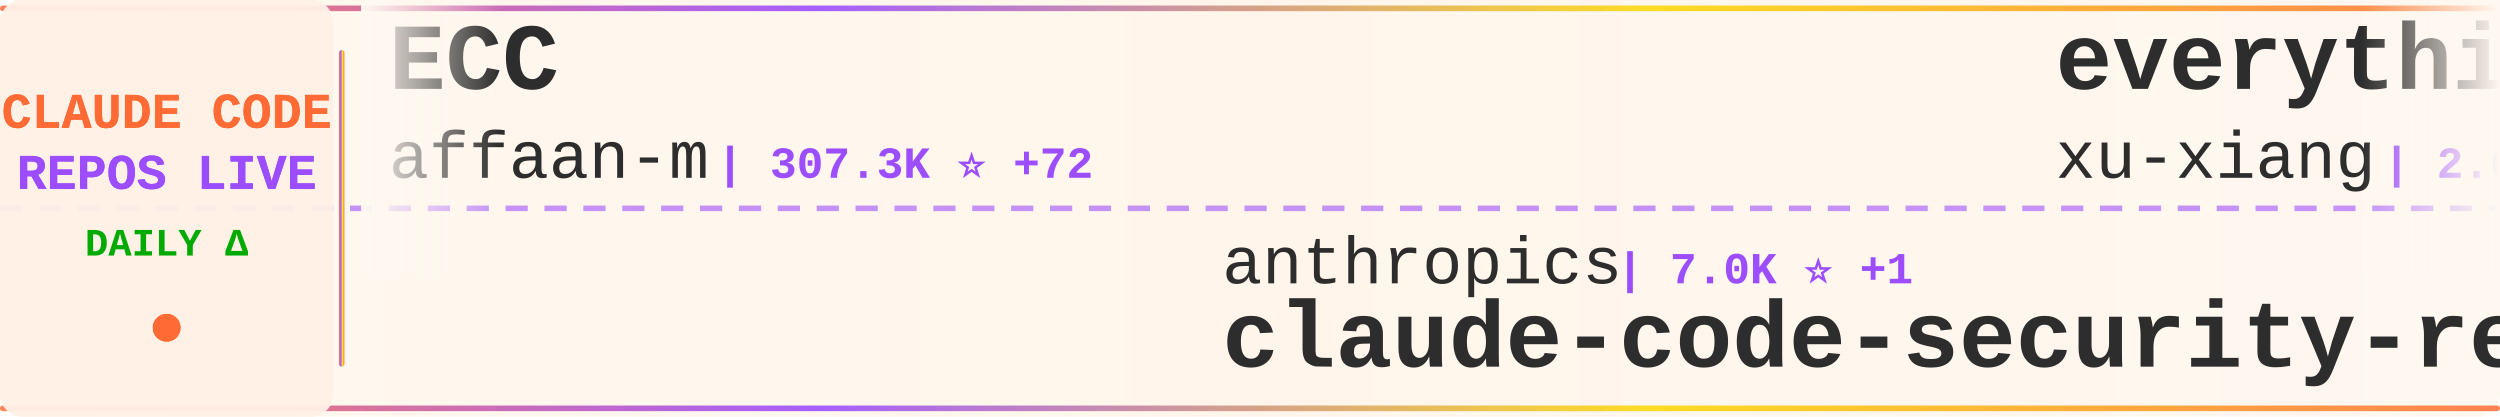
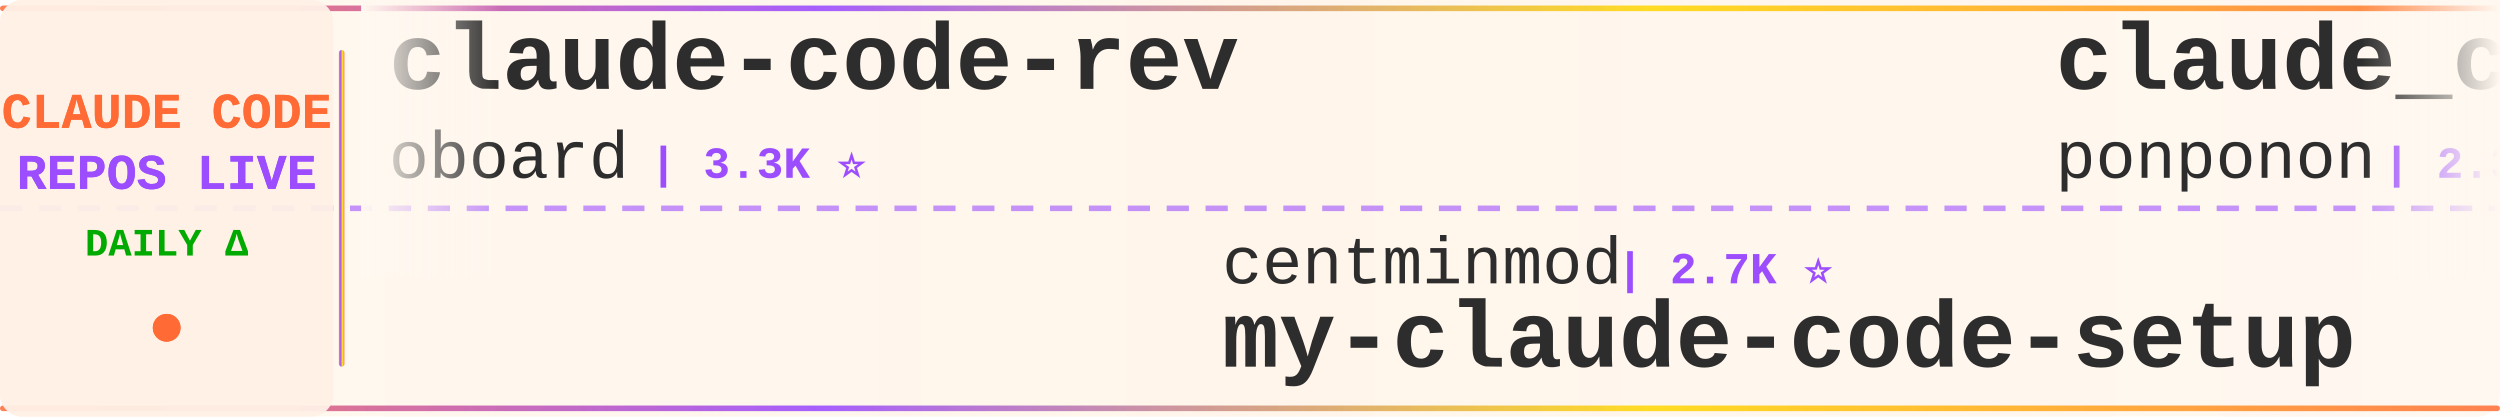
<svg xmlns="http://www.w3.org/2000/svg" width="900" height="150">
  <defs>
    <linearGradient id="tickerBg" x1="0%" y1="0%" x2="100%" y2="0%">
      <stop offset="0%" style="stop-color:#fff8f0;stop-opacity:0.98" />
      <stop offset="50%" style="stop-color:#fff5eb;stop-opacity:1" />
      <stop offset="100%" style="stop-color:#fff8f0;stop-opacity:0.98" />
    </linearGradient>
    <linearGradient id="borderGrad" x1="0%" y1="0%" x2="100%" y2="0%">
      <stop offset="0%" style="stop-color:#FF6B35;stop-opacity:0.85">
        <animate attributeName="stop-opacity" values="0.85;1;0.85" dur="2s" repeatCount="indefinite" />
      </stop>
      <stop offset="33%" style="stop-color:#9C4EFF;stop-opacity:0.9">
        <animate attributeName="stop-opacity" values="0.9;1;0.9" dur="2.2s" repeatCount="indefinite" />
      </stop>
      <stop offset="66%" style="stop-color:#FFD700;stop-opacity:0.85">
        <animate attributeName="stop-opacity" values="0.85;1;0.85" dur="1.8s" repeatCount="indefinite" />
      </stop>
      <stop offset="100%" style="stop-color:#FF6B35;stop-opacity:0.85">
        <animate attributeName="stop-opacity" values="0.85;1;0.85" dur="2s" repeatCount="indefinite" />
      </stop>
    </linearGradient>
    <filter id="textGlow">
      <feGaussianBlur stdDeviation="0.15" result="coloredBlur" />
      <feMerge>
        <feMergeNode in="coloredBlur" />
        <feMergeNode in="SourceGraphic" />
      </feMerge>
    </filter>
    <filter id="metricGlow">
      <feGaussianBlur stdDeviation="0.2" result="coloredBlur" />
      <feMerge>
        <feMergeNode in="coloredBlur" />
        <feMergeNode in="SourceGraphic" />
      </feMerge>
    </filter>
    <linearGradient id="leftFade" x1="0%" y1="0%" x2="100%" y2="0%">
      <stop offset="0%" style="stop-color:#fff8f0;stop-opacity:1" />
      <stop offset="100%" style="stop-color:#fff8f0;stop-opacity:0" />
    </linearGradient>
    <linearGradient id="rightFade" x1="0%" y1="0%" x2="100%" y2="0%">
      <stop offset="0%" style="stop-color:#fff8f0;stop-opacity:0" />
      <stop offset="100%" style="stop-color:#fff8f0;stop-opacity:1" />
    </linearGradient>
  </defs>
  <rect width="900" height="150" fill="url(#tickerBg)" rx="8" />
  <rect x="0" y="2" width="900" height="2" fill="url(#borderGrad)" rx="1" />
  <rect x="0" y="146" width="900" height="2" fill="url(#borderGrad)" rx="1" />
  <line x1="0" y1="75" x2="900" y2="75" stroke="#9C4EFF" stroke-width="2" stroke-dasharray="8 6" opacity="0.6" />
  <rect x="0" y="0" width="120" height="150" fill="#fff0e6" opacity="0.95" rx="8" />
  <text x="60" y="46" font-family="'Courier New', monospace" font-size="18" font-weight="bold" fill="#FF6B35" text-anchor="middle" filter="url(#textGlow)">
    CLAUDE CODE
  </text>
  <text x="60" y="68" font-family="'Courier New', monospace" font-size="18" font-weight="bold" fill="#9C4EFF" text-anchor="middle" filter="url(#textGlow)">
    REPOS LIVE
  </text>
  <text x="60" y="92" font-family="'Courier New', monospace" font-size="14" font-weight="bold" fill="#00aa00" text-anchor="middle">
    DAILY Δ
  </text>
  <circle cx="60" cy="118" r="5" fill="#FF6B35" filter="url(#metricGlow)">
    <animate attributeName="r" values="4;6;4" dur="1.5s" repeatCount="indefinite" />
    <animate attributeName="opacity" values="0.6;1;0.6" dur="1.5s" repeatCount="indefinite" />
  </circle>
  <rect x="122" y="18" width="2" height="114" fill="url(#borderGrad)" rx="1" />
  <clipPath id="tickerClip">
    <rect x="130" y="0" width="770" height="150" />
  </clipPath>
  <g clip-path="url(#tickerClip)">
    <g id="tickerItems">
      <animateTransform attributeName="transform" attributeType="XML" type="translate" from="0 0" to="-3000 0" dur="54s" repeatCount="indefinite" />
      <g transform="translate(0, 0)">
-         <text x="140" y="32" font-family="'Courier New', monospace" font-size="34" font-weight="bold" fill="#2d2d2d">ECC</text>
-         <text x="140" y="64" font-family="'Courier New', monospace" font-size="24" font-weight="normal" fill="#2d2d2d" opacity="1.0">affaan-m</text>
-         <text x="258" y="64" font-family="'Courier New', monospace" font-size="16" font-weight="bold" fill="#9C4EFF"> | 307.3K ⭐ +72</text>
+         <text x="140" y="32" font-family="'Courier New', monospace" font-size="34" font-weight="bold" fill="#2d2d2d">claude-code-rev</text>
+         <text x="140" y="64" font-family="'Courier New', monospace" font-size="24" font-weight="normal" fill="#2d2d2d" opacity="1.0">oboard</text>
+         <text x="234" y="64" font-family="'Courier New', monospace" font-size="16" font-weight="bold" fill="#9C4EFF"> | 3.3K ⭐</text>
      </g>
      <g transform="translate(300, 0)">
-         <text x="140" y="102" font-family="'Courier New', monospace" font-size="24" font-weight="normal" fill="#2d2d2d" opacity="1.0">anthropics</text>
-         <text x="282" y="102" font-family="'Courier New', monospace" font-size="16" font-weight="bold" fill="#9C4EFF"> | 7.0K ⭐ +1</text>
-         <text x="140" y="132" font-family="'Courier New', monospace" font-size="34" font-weight="bold" fill="#2d2d2d">claude-code-security-rev...</text>
+         <text x="140" y="102" font-family="'Courier New', monospace" font-size="24" font-weight="normal" fill="#2d2d2d" opacity="1.0">centminmod</text>
+         <text x="282" y="102" font-family="'Courier New', monospace" font-size="16" font-weight="bold" fill="#9C4EFF"> | 2.7K ⭐</text>
+         <text x="140" y="132" font-family="'Courier New', monospace" font-size="34" font-weight="bold" fill="#2d2d2d">my-claude-code-setup</text>
      </g>
      <g transform="translate(600, 0)">
-         <text x="140" y="32" font-family="'Courier New', monospace" font-size="34" font-weight="bold" fill="#2d2d2d">everything-claude-code-z...</text>
-         <text x="140" y="64" font-family="'Courier New', monospace" font-size="24" font-weight="normal" fill="#2d2d2d" opacity="1.0">xu-xiang</text>
-         <text x="258" y="64" font-family="'Courier New', monospace" font-size="16" font-weight="bold" fill="#9C4EFF"> | 2.0K ⭐</text>
+         <text x="140" y="32" font-family="'Courier New', monospace" font-size="34" font-weight="bold" fill="#2d2d2d">claude_code_src</text>
+         <text x="140" y="64" font-family="'Courier New', monospace" font-size="24" font-weight="normal" fill="#2d2d2d" opacity="1.0">ponponon</text>
+         <text x="258" y="64" font-family="'Courier New', monospace" font-size="16" font-weight="bold" fill="#9C4EFF"> | 2.3K ⭐</text>
      </g>
      <g transform="translate(900, 0)">
-         <text x="140" y="102" font-family="'Courier New', monospace" font-size="24" font-weight="normal" fill="#2d2d2d" opacity="1.0">fazxes</text>
-         <text x="234" y="102" font-family="'Courier New', monospace" font-size="16" font-weight="bold" fill="#9C4EFF"> | 248 ⭐</text>
-         <text x="140" y="132" font-family="'Courier New', monospace" font-size="34" font-weight="bold" fill="#2d2d2d">Claude-code</text>
+         <text x="140" y="102" font-family="'Courier New', monospace" font-size="24" font-weight="normal" fill="#2d2d2d" opacity="1.0">Piebald-AI</text>
+         <text x="282" y="102" font-family="'Courier New', monospace" font-size="16" font-weight="bold" fill="#9C4EFF"> | 13.2K ⭐ +2</text>
+         <text x="140" y="132" font-family="'Courier New', monospace" font-size="34" font-weight="bold" fill="#2d2d2d">claude-code-system-promp...</text>
      </g>
      <g transform="translate(1200, 0)">
-         <text x="140" y="32" font-family="'Courier New', monospace" font-size="34" font-weight="bold" fill="#2d2d2d">claude-code-ultimate-gui...</text>
-         <text x="140" y="64" font-family="'Courier New', monospace" font-size="24" font-weight="normal" fill="#2d2d2d" opacity="1.0">FlorianBruniaux</text>
-         <text x="342" y="64" font-family="'Courier New', monospace" font-size="16" font-weight="bold" fill="#9C4EFF"> | 6.5K ⭐ -1</text>
+         <text x="140" y="32" font-family="'Courier New', monospace" font-size="34" font-weight="bold" fill="#2d2d2d">Claude-Code</text>
+         <text x="140" y="64" font-family="'Courier New', monospace" font-size="24" font-weight="normal" fill="#2d2d2d" opacity="1.0">pengchengneo</text>
+         <text x="306" y="64" font-family="'Courier New', monospace" font-size="16" font-weight="bold" fill="#9C4EFF"> | 1.8K ⭐</text>
      </g>
      <g transform="translate(1500, 0)">
-         <text x="140" y="102" font-family="'Courier New', monospace" font-size="24" font-weight="normal" fill="#2d2d2d" opacity="1.0">techjarves</text>
-         <text x="282" y="102" font-family="'Courier New', monospace" font-size="16" font-weight="bold" fill="#9C4EFF"> | 1.6K ⭐</text>
-         <text x="140" y="132" font-family="'Courier New', monospace" font-size="34" font-weight="bold" fill="#2d2d2d">ClaudeCode-Portable</text>
+         <text x="140" y="102" font-family="'Courier New', monospace" font-size="24" font-weight="normal" fill="#2d2d2d" opacity="1.0">xu-xiang</text>
+         <text x="258" y="102" font-family="'Courier New', monospace" font-size="16" font-weight="bold" fill="#9C4EFF"> | 2.0K ⭐</text>
+         <text x="140" y="132" font-family="'Courier New', monospace" font-size="34" font-weight="bold" fill="#2d2d2d">everything-claude-code-z...</text>
      </g>
      <g transform="translate(1800, 0)">
-         <text x="140" y="32" font-family="'Courier New', monospace" font-size="34" font-weight="bold" fill="#2d2d2d">claude-code-hooks-master...</text>
-         <text x="140" y="64" font-family="'Courier New', monospace" font-size="24" font-weight="normal" fill="#2d2d2d" opacity="1.0">disler</text>
-         <text x="234" y="64" font-family="'Courier New', monospace" font-size="16" font-weight="bold" fill="#9C4EFF"> | 4.0K ⭐ +1</text>
+         <text x="140" y="32" font-family="'Courier New', monospace" font-size="34" font-weight="bold" fill="#2d2d2d">ClaudeCodeAgents</text>
+         <text x="140" y="64" font-family="'Courier New', monospace" font-size="24" font-weight="normal" fill="#2d2d2d" opacity="1.0">darcyegb</text>
+         <text x="258" y="64" font-family="'Courier New', monospace" font-size="16" font-weight="bold" fill="#9C4EFF"> | 782 ⭐</text>
      </g>
      <g transform="translate(2100, 0)">
-         <text x="140" y="102" font-family="'Courier New', monospace" font-size="24" font-weight="normal" fill="#2d2d2d" opacity="1.0">ding113</text>
-         <text x="246" y="102" font-family="'Courier New', monospace" font-size="16" font-weight="bold" fill="#9C4EFF"> | 3.4K ⭐</text>
-         <text x="140" y="132" font-family="'Courier New', monospace" font-size="34" font-weight="bold" fill="#2d2d2d">claude-code-hub</text>
+         <text x="140" y="102" font-family="'Courier New', monospace" font-size="24" font-weight="normal" fill="#2d2d2d" opacity="1.0">Windy3f3f3f3f</text>
+         <text x="318" y="102" font-family="'Courier New', monospace" font-size="16" font-weight="bold" fill="#9C4EFF"> | 2.8K ⭐</text>
+         <text x="140" y="132" font-family="'Courier New', monospace" font-size="34" font-weight="bold" fill="#2d2d2d">claude-code-from-scratch</text>
      </g>
      <g transform="translate(2400, 0)">
-         <text x="140" y="32" font-family="'Courier New', monospace" font-size="34" font-weight="bold" fill="#2d2d2d">my-claude-code-setup</text>
-         <text x="140" y="64" font-family="'Courier New', monospace" font-size="24" font-weight="normal" fill="#2d2d2d" opacity="1.0">centminmod</text>
-         <text x="282" y="64" font-family="'Courier New', monospace" font-size="16" font-weight="bold" fill="#9C4EFF"> | 2.7K ⭐</text>
+         <text x="140" y="32" font-family="'Courier New', monospace" font-size="34" font-weight="bold" fill="#2d2d2d">claude-code-analysis</text>
+         <text x="140" y="64" font-family="'Courier New', monospace" font-size="24" font-weight="normal" fill="#2d2d2d" opacity="1.0">liuup</text>
+         <text x="222" y="64" font-family="'Courier New', monospace" font-size="16" font-weight="bold" fill="#9C4EFF"> | 4.1K ⭐</text>
      </g>
      <g transform="translate(2700, 0)">
-         <text x="140" y="102" font-family="'Courier New', monospace" font-size="24" font-weight="normal" fill="#2d2d2d" opacity="1.0">wanshuiyin</text>
-         <text x="282" y="102" font-family="'Courier New', monospace" font-size="16" font-weight="bold" fill="#9C4EFF"> | 19.5K ⭐ +3</text>
-         <text x="140" y="132" font-family="'Courier New', monospace" font-size="34" font-weight="bold" fill="#2d2d2d">Auto-claude-code-researc...</text>
+         <text x="140" y="102" font-family="'Courier New', monospace" font-size="24" font-weight="normal" fill="#2d2d2d" opacity="1.0">lorryjovens-hub</text>
+         <text x="342" y="102" font-family="'Courier New', monospace" font-size="16" font-weight="bold" fill="#9C4EFF"> | 1.7K ⭐</text>
+         <text x="140" y="132" font-family="'Courier New', monospace" font-size="34" font-weight="bold" fill="#2d2d2d">claude-code-rust</text>
      </g>
      <g transform="translate(3000, 0)">
-         <text x="140" y="32" font-family="'Courier New', monospace" font-size="34" font-weight="bold" fill="#2d2d2d">ECC</text>
-         <text x="140" y="64" font-family="'Courier New', monospace" font-size="24" font-weight="normal" fill="#2d2d2d" opacity="1.0">affaan-m</text>
-         <text x="258" y="64" font-family="'Courier New', monospace" font-size="16" font-weight="bold" fill="#9C4EFF"> | 307.3K ⭐ +72</text>
+         <text x="140" y="32" font-family="'Courier New', monospace" font-size="34" font-weight="bold" fill="#2d2d2d">claude-code-rev</text>
+         <text x="140" y="64" font-family="'Courier New', monospace" font-size="24" font-weight="normal" fill="#2d2d2d" opacity="1.0">oboard</text>
+         <text x="234" y="64" font-family="'Courier New', monospace" font-size="16" font-weight="bold" fill="#9C4EFF"> | 3.3K ⭐</text>
      </g>
      <g transform="translate(3300, 0)">
-         <text x="140" y="102" font-family="'Courier New', monospace" font-size="24" font-weight="normal" fill="#2d2d2d" opacity="1.0">anthropics</text>
-         <text x="282" y="102" font-family="'Courier New', monospace" font-size="16" font-weight="bold" fill="#9C4EFF"> | 7.0K ⭐ +1</text>
-         <text x="140" y="132" font-family="'Courier New', monospace" font-size="34" font-weight="bold" fill="#2d2d2d">claude-code-security-rev...</text>
+         <text x="140" y="102" font-family="'Courier New', monospace" font-size="24" font-weight="normal" fill="#2d2d2d" opacity="1.0">centminmod</text>
+         <text x="282" y="102" font-family="'Courier New', monospace" font-size="16" font-weight="bold" fill="#9C4EFF"> | 2.7K ⭐</text>
+         <text x="140" y="132" font-family="'Courier New', monospace" font-size="34" font-weight="bold" fill="#2d2d2d">my-claude-code-setup</text>
      </g>
      <g transform="translate(3600, 0)">
-         <text x="140" y="32" font-family="'Courier New', monospace" font-size="34" font-weight="bold" fill="#2d2d2d">everything-claude-code-z...</text>
-         <text x="140" y="64" font-family="'Courier New', monospace" font-size="24" font-weight="normal" fill="#2d2d2d" opacity="1.0">xu-xiang</text>
-         <text x="258" y="64" font-family="'Courier New', monospace" font-size="16" font-weight="bold" fill="#9C4EFF"> | 2.0K ⭐</text>
+         <text x="140" y="32" font-family="'Courier New', monospace" font-size="34" font-weight="bold" fill="#2d2d2d">claude_code_src</text>
+         <text x="140" y="64" font-family="'Courier New', monospace" font-size="24" font-weight="normal" fill="#2d2d2d" opacity="1.0">ponponon</text>
+         <text x="258" y="64" font-family="'Courier New', monospace" font-size="16" font-weight="bold" fill="#9C4EFF"> | 2.3K ⭐</text>
      </g>
      <g transform="translate(3900, 0)">
-         <text x="140" y="102" font-family="'Courier New', monospace" font-size="24" font-weight="normal" fill="#2d2d2d" opacity="1.0">fazxes</text>
-         <text x="234" y="102" font-family="'Courier New', monospace" font-size="16" font-weight="bold" fill="#9C4EFF"> | 248 ⭐</text>
-         <text x="140" y="132" font-family="'Courier New', monospace" font-size="34" font-weight="bold" fill="#2d2d2d">Claude-code</text>
+         <text x="140" y="102" font-family="'Courier New', monospace" font-size="24" font-weight="normal" fill="#2d2d2d" opacity="1.0">Piebald-AI</text>
+         <text x="282" y="102" font-family="'Courier New', monospace" font-size="16" font-weight="bold" fill="#9C4EFF"> | 13.2K ⭐ +2</text>
+         <text x="140" y="132" font-family="'Courier New', monospace" font-size="34" font-weight="bold" fill="#2d2d2d">claude-code-system-promp...</text>
      </g>
    </g>
  </g>
  <rect x="130" y="0" width="50" height="100" fill="url(#leftFade)" />
  <rect x="850" y="0" width="50" height="100" fill="url(#rightFade)" />
</svg>
